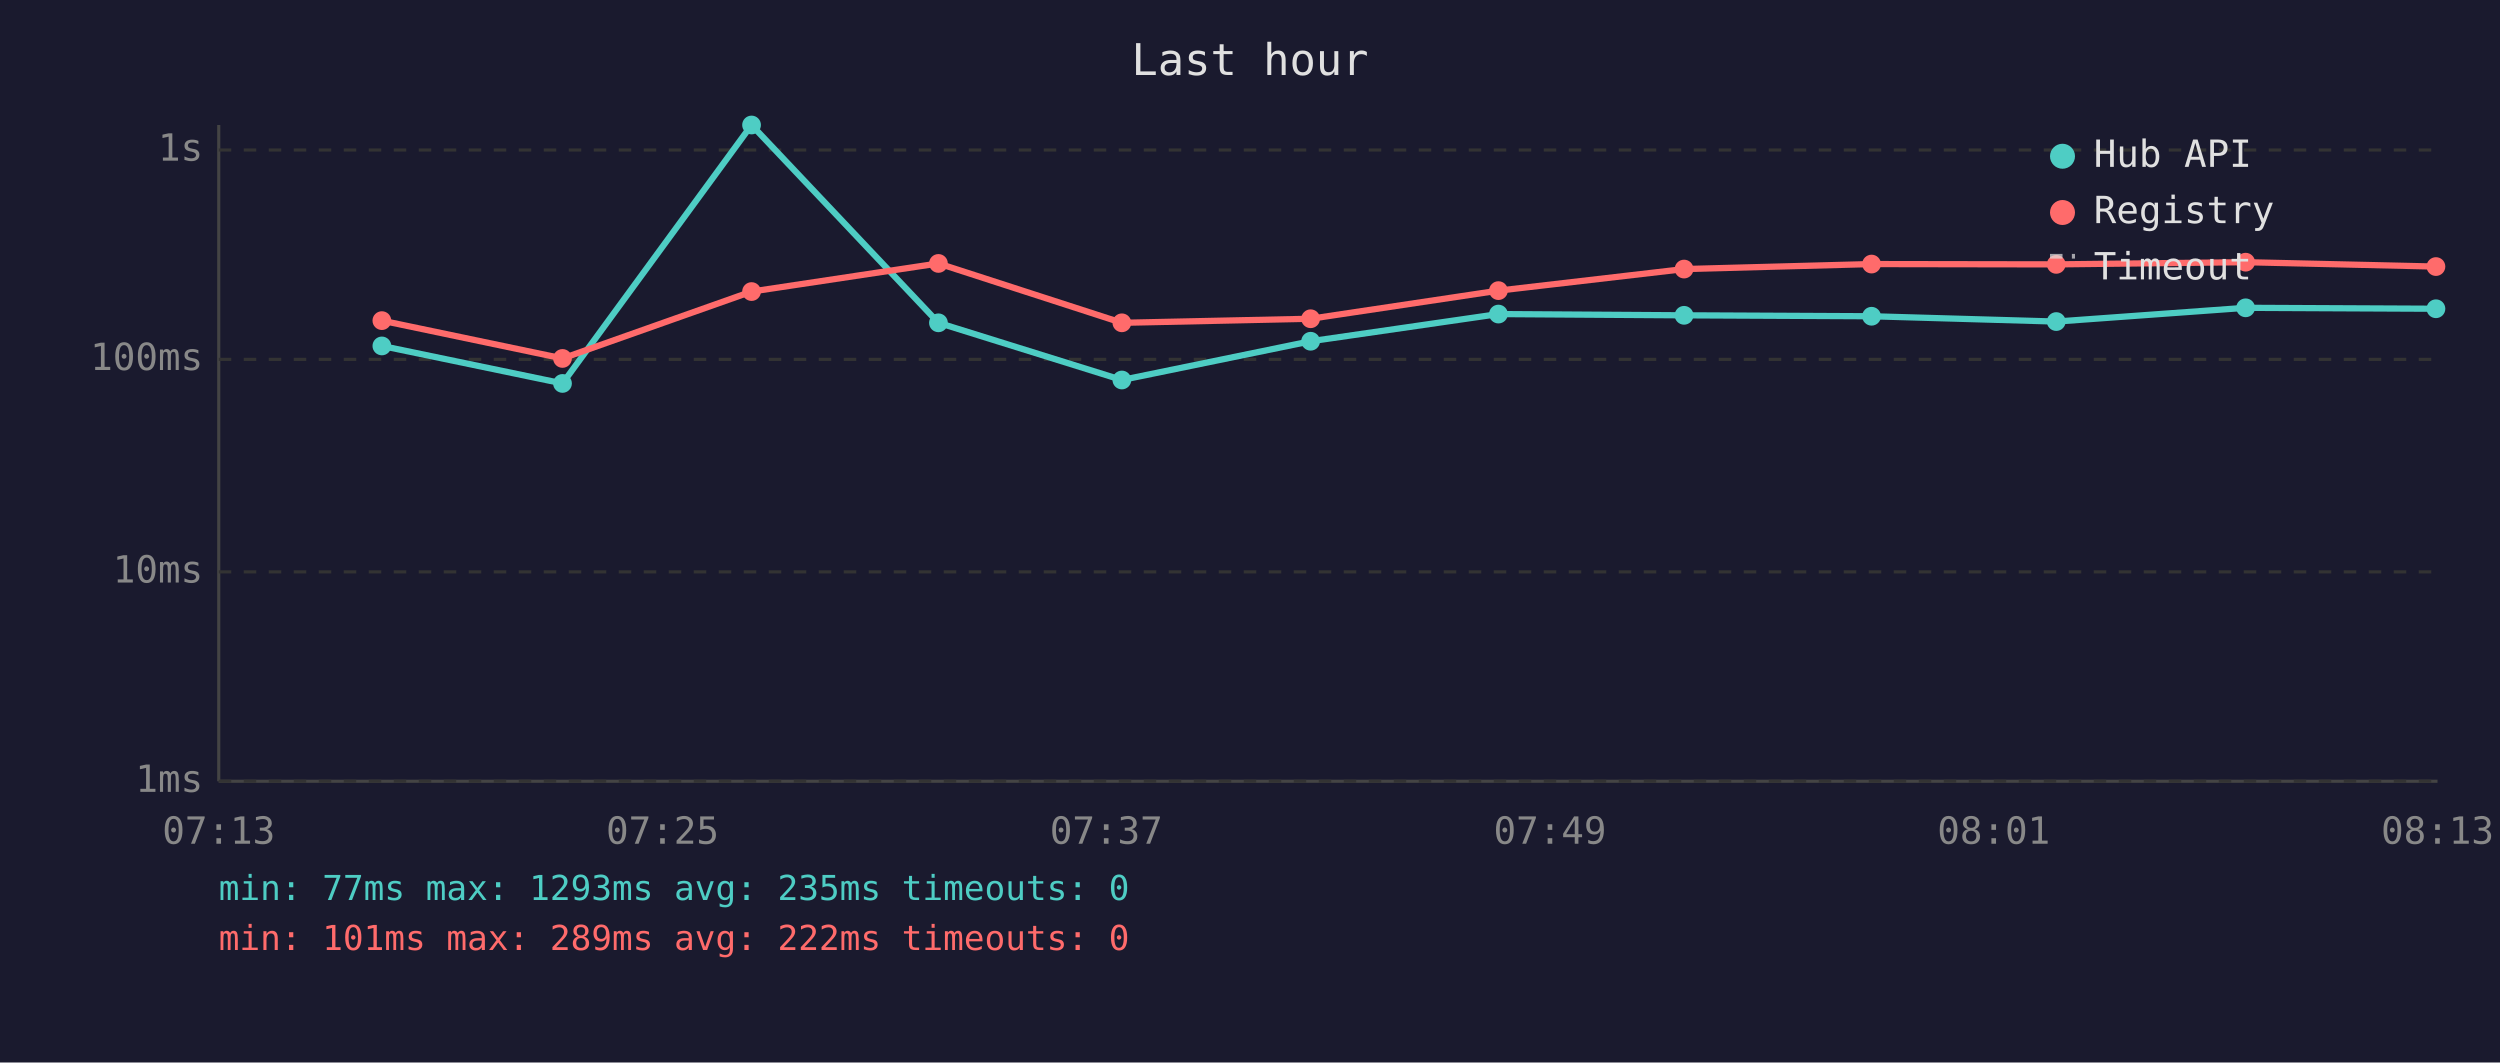
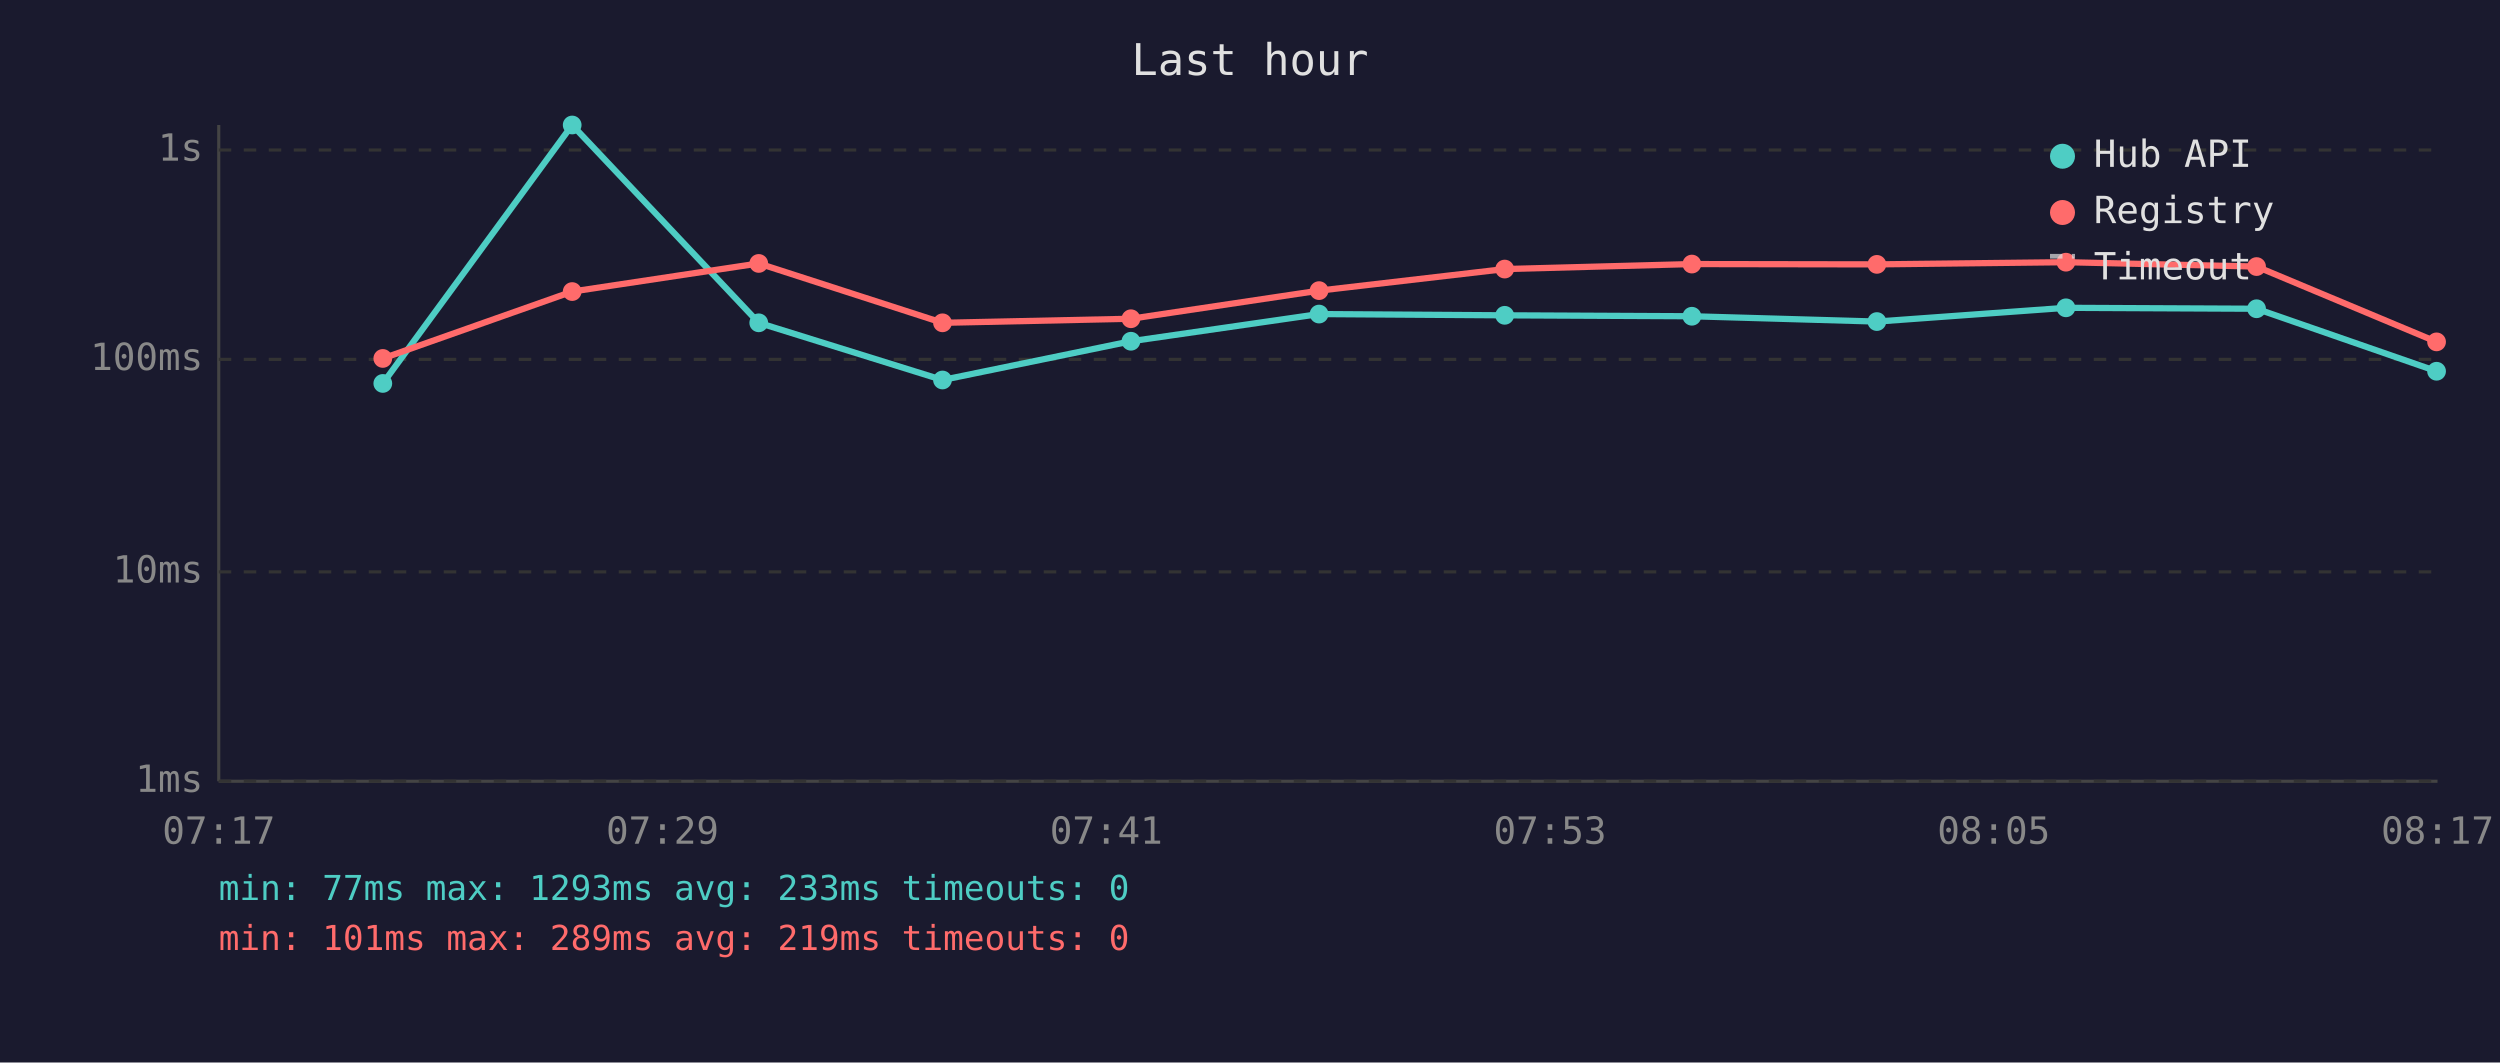
<svg xmlns="http://www.w3.org/2000/svg" viewBox="0 0 800 340" font-family="monospace" font-size="12">
  <rect width="800" height="340" fill="#1a1a2e" />
  <text x="400" y="24" fill="#e0e0e0" font-size="14" text-anchor="middle">Last hour</text>
  <line x1="70" y1="40" x2="70" y2="250" stroke="#444" stroke-width="1" />
  <line x1="70" y1="250" x2="780" y2="250" stroke="#444" stroke-width="1" />
  <line x1="70" y1="250" x2="780" y2="250" stroke="#333" stroke-width="1" stroke-dasharray="4" />
  <text x="65" y="250" fill="#888" text-anchor="end" dominant-baseline="middle">1ms</text>
  <line x1="70" y1="183" x2="780" y2="183" stroke="#333" stroke-width="1" stroke-dasharray="4" />
  <text x="65" y="183" fill="#888" text-anchor="end" dominant-baseline="middle">10ms</text>
  <line x1="70" y1="115" x2="780" y2="115" stroke="#333" stroke-width="1" stroke-dasharray="4" />
  <text x="65" y="115" fill="#888" text-anchor="end" dominant-baseline="middle">100ms</text>
  <line x1="70" y1="48" x2="780" y2="48" stroke="#333" stroke-width="1" stroke-dasharray="4" />
  <text x="65" y="48" fill="#888" text-anchor="end" dominant-baseline="middle">1s</text>
-   <text x="70" y="270" fill="#888" text-anchor="middle">07:13</text>
-   <text x="212" y="270" fill="#888" text-anchor="middle">07:25</text>
-   <text x="354" y="270" fill="#888" text-anchor="middle">07:37</text>
-   <text x="496" y="270" fill="#888" text-anchor="middle">07:49</text>
-   <text x="638" y="270" fill="#888" text-anchor="middle">08:01</text>
-   <text x="780" y="270" fill="#888" text-anchor="middle">08:13</text>
-   <polyline points="122.2,110.7 180.0,122.7 240.5,40.0 300.3,103.3 359.0,121.6 419.4,109.2 479.5,100.5 538.9,100.9 598.9,101.2 658.0,102.9 718.6,98.5 779.5,98.8" fill="none" stroke="#4ecdc4" stroke-width="2" opacity="1" />
-   <circle cx="122.2" cy="110.7" r="3" fill="#4ecdc4" />
-   <circle cx="180.0" cy="122.7" r="3" fill="#4ecdc4" />
-   <circle cx="240.5" cy="40.0" r="3" fill="#4ecdc4" />
-   <circle cx="300.3" cy="103.3" r="3" fill="#4ecdc4" />
-   <circle cx="359.0" cy="121.6" r="3" fill="#4ecdc4" />
-   <circle cx="419.4" cy="109.2" r="3" fill="#4ecdc4" />
-   <circle cx="479.5" cy="100.5" r="3" fill="#4ecdc4" />
-   <circle cx="538.9" cy="100.9" r="3" fill="#4ecdc4" />
-   <circle cx="598.9" cy="101.2" r="3" fill="#4ecdc4" />
-   <circle cx="658.0" cy="102.9" r="3" fill="#4ecdc4" />
-   <circle cx="718.6" cy="98.5" r="3" fill="#4ecdc4" />
-   <circle cx="779.5" cy="98.8" r="3" fill="#4ecdc4" />
-   <polyline points="122.2,102.6 180.0,114.7 240.5,93.3 300.3,84.3 359.0,103.3 419.4,102.0 479.5,93.0 538.9,86.1 598.9,84.5 658.0,84.6 718.6,83.9 779.5,85.3" fill="none" stroke="#ff6b6b" stroke-width="2" opacity="1" />
-   <circle cx="122.2" cy="102.6" r="3" fill="#ff6b6b" />
-   <circle cx="180.0" cy="114.7" r="3" fill="#ff6b6b" />
-   <circle cx="240.5" cy="93.3" r="3" fill="#ff6b6b" />
-   <circle cx="300.3" cy="84.3" r="3" fill="#ff6b6b" />
-   <circle cx="359.0" cy="103.3" r="3" fill="#ff6b6b" />
-   <circle cx="419.4" cy="102.0" r="3" fill="#ff6b6b" />
-   <circle cx="479.5" cy="93.0" r="3" fill="#ff6b6b" />
-   <circle cx="538.9" cy="86.1" r="3" fill="#ff6b6b" />
-   <circle cx="598.9" cy="84.5" r="3" fill="#ff6b6b" />
-   <circle cx="658.0" cy="84.6" r="3" fill="#ff6b6b" />
-   <circle cx="718.6" cy="83.9" r="3" fill="#ff6b6b" />
-   <circle cx="779.5" cy="85.3" r="3" fill="#ff6b6b" />
+   <text x="70" y="270" fill="#888" text-anchor="middle">07:17</text>
+   <text x="212" y="270" fill="#888" text-anchor="middle">07:29</text>
+   <text x="354" y="270" fill="#888" text-anchor="middle">07:41</text>
+   <text x="496" y="270" fill="#888" text-anchor="middle">07:53</text>
+   <text x="638" y="270" fill="#888" text-anchor="middle">08:05</text>
+   <text x="780" y="270" fill="#888" text-anchor="middle">08:17</text>
+   <polyline points="122.5,122.7 183.1,40.0 242.8,103.3 301.6,121.6 361.9,109.2 422.1,100.5 481.5,100.9 541.4,101.2 600.6,102.9 661.1,98.5 722.1,98.8 779.7,118.8" fill="none" stroke="#4ecdc4" stroke-width="2" opacity="1" />
+   <circle cx="122.5" cy="122.7" r="3" fill="#4ecdc4" />
+   <circle cx="183.1" cy="40.0" r="3" fill="#4ecdc4" />
+   <circle cx="242.8" cy="103.3" r="3" fill="#4ecdc4" />
+   <circle cx="301.6" cy="121.6" r="3" fill="#4ecdc4" />
+   <circle cx="361.9" cy="109.2" r="3" fill="#4ecdc4" />
+   <circle cx="422.1" cy="100.5" r="3" fill="#4ecdc4" />
+   <circle cx="481.5" cy="100.9" r="3" fill="#4ecdc4" />
+   <circle cx="541.4" cy="101.2" r="3" fill="#4ecdc4" />
+   <circle cx="600.6" cy="102.9" r="3" fill="#4ecdc4" />
+   <circle cx="661.1" cy="98.5" r="3" fill="#4ecdc4" />
+   <circle cx="722.1" cy="98.8" r="3" fill="#4ecdc4" />
+   <circle cx="779.7" cy="118.8" r="3" fill="#4ecdc4" />
+   <polyline points="122.5,114.7 183.1,93.3 242.8,84.3 301.6,103.3 361.9,102.0 422.1,93.0 481.5,86.1 541.4,84.5 600.6,84.6 661.1,83.9 722.1,85.3 779.7,109.4" fill="none" stroke="#ff6b6b" stroke-width="2" opacity="1" />
+   <circle cx="122.5" cy="114.7" r="3" fill="#ff6b6b" />
+   <circle cx="183.1" cy="93.3" r="3" fill="#ff6b6b" />
+   <circle cx="242.8" cy="84.3" r="3" fill="#ff6b6b" />
+   <circle cx="301.6" cy="103.3" r="3" fill="#ff6b6b" />
+   <circle cx="361.9" cy="102.0" r="3" fill="#ff6b6b" />
+   <circle cx="422.1" cy="93.0" r="3" fill="#ff6b6b" />
+   <circle cx="481.5" cy="86.1" r="3" fill="#ff6b6b" />
+   <circle cx="541.4" cy="84.5" r="3" fill="#ff6b6b" />
+   <circle cx="600.6" cy="84.6" r="3" fill="#ff6b6b" />
+   <circle cx="661.1" cy="83.9" r="3" fill="#ff6b6b" />
+   <circle cx="722.1" cy="85.3" r="3" fill="#ff6b6b" />
+   <circle cx="779.7" cy="109.4" r="3" fill="#ff6b6b" />
  <circle cx="660" cy="50" r="4" fill="#4ecdc4" />
  <text x="670" y="50" fill="#e0e0e0" dominant-baseline="middle">Hub API</text>
  <circle cx="660" cy="68" r="4" fill="#ff6b6b" />
  <text x="670" y="68" fill="#e0e0e0" dominant-baseline="middle">Registry</text>
  <line x1="656" y1="82" x2="664" y2="82" stroke="#e0e0e0" stroke-width="1.5" stroke-dasharray="4,3" opacity="0.7" />
  <text x="670" y="86" fill="#e0e0e0" dominant-baseline="middle">Timeout</text>
-   <text x="70" y="288" fill="#4ecdc4" font-size="11">min: 77ms  max: 1293ms  avg: 235ms  timeouts: 0</text>
-   <text x="70" y="304" fill="#ff6b6b" font-size="11">min: 101ms  max: 289ms  avg: 222ms  timeouts: 0</text>
+   <text x="70" y="288" fill="#4ecdc4" font-size="11">min: 77ms  max: 1293ms  avg: 233ms  timeouts: 0</text>
+   <text x="70" y="304" fill="#ff6b6b" font-size="11">min: 101ms  max: 289ms  avg: 219ms  timeouts: 0</text>
</svg>
